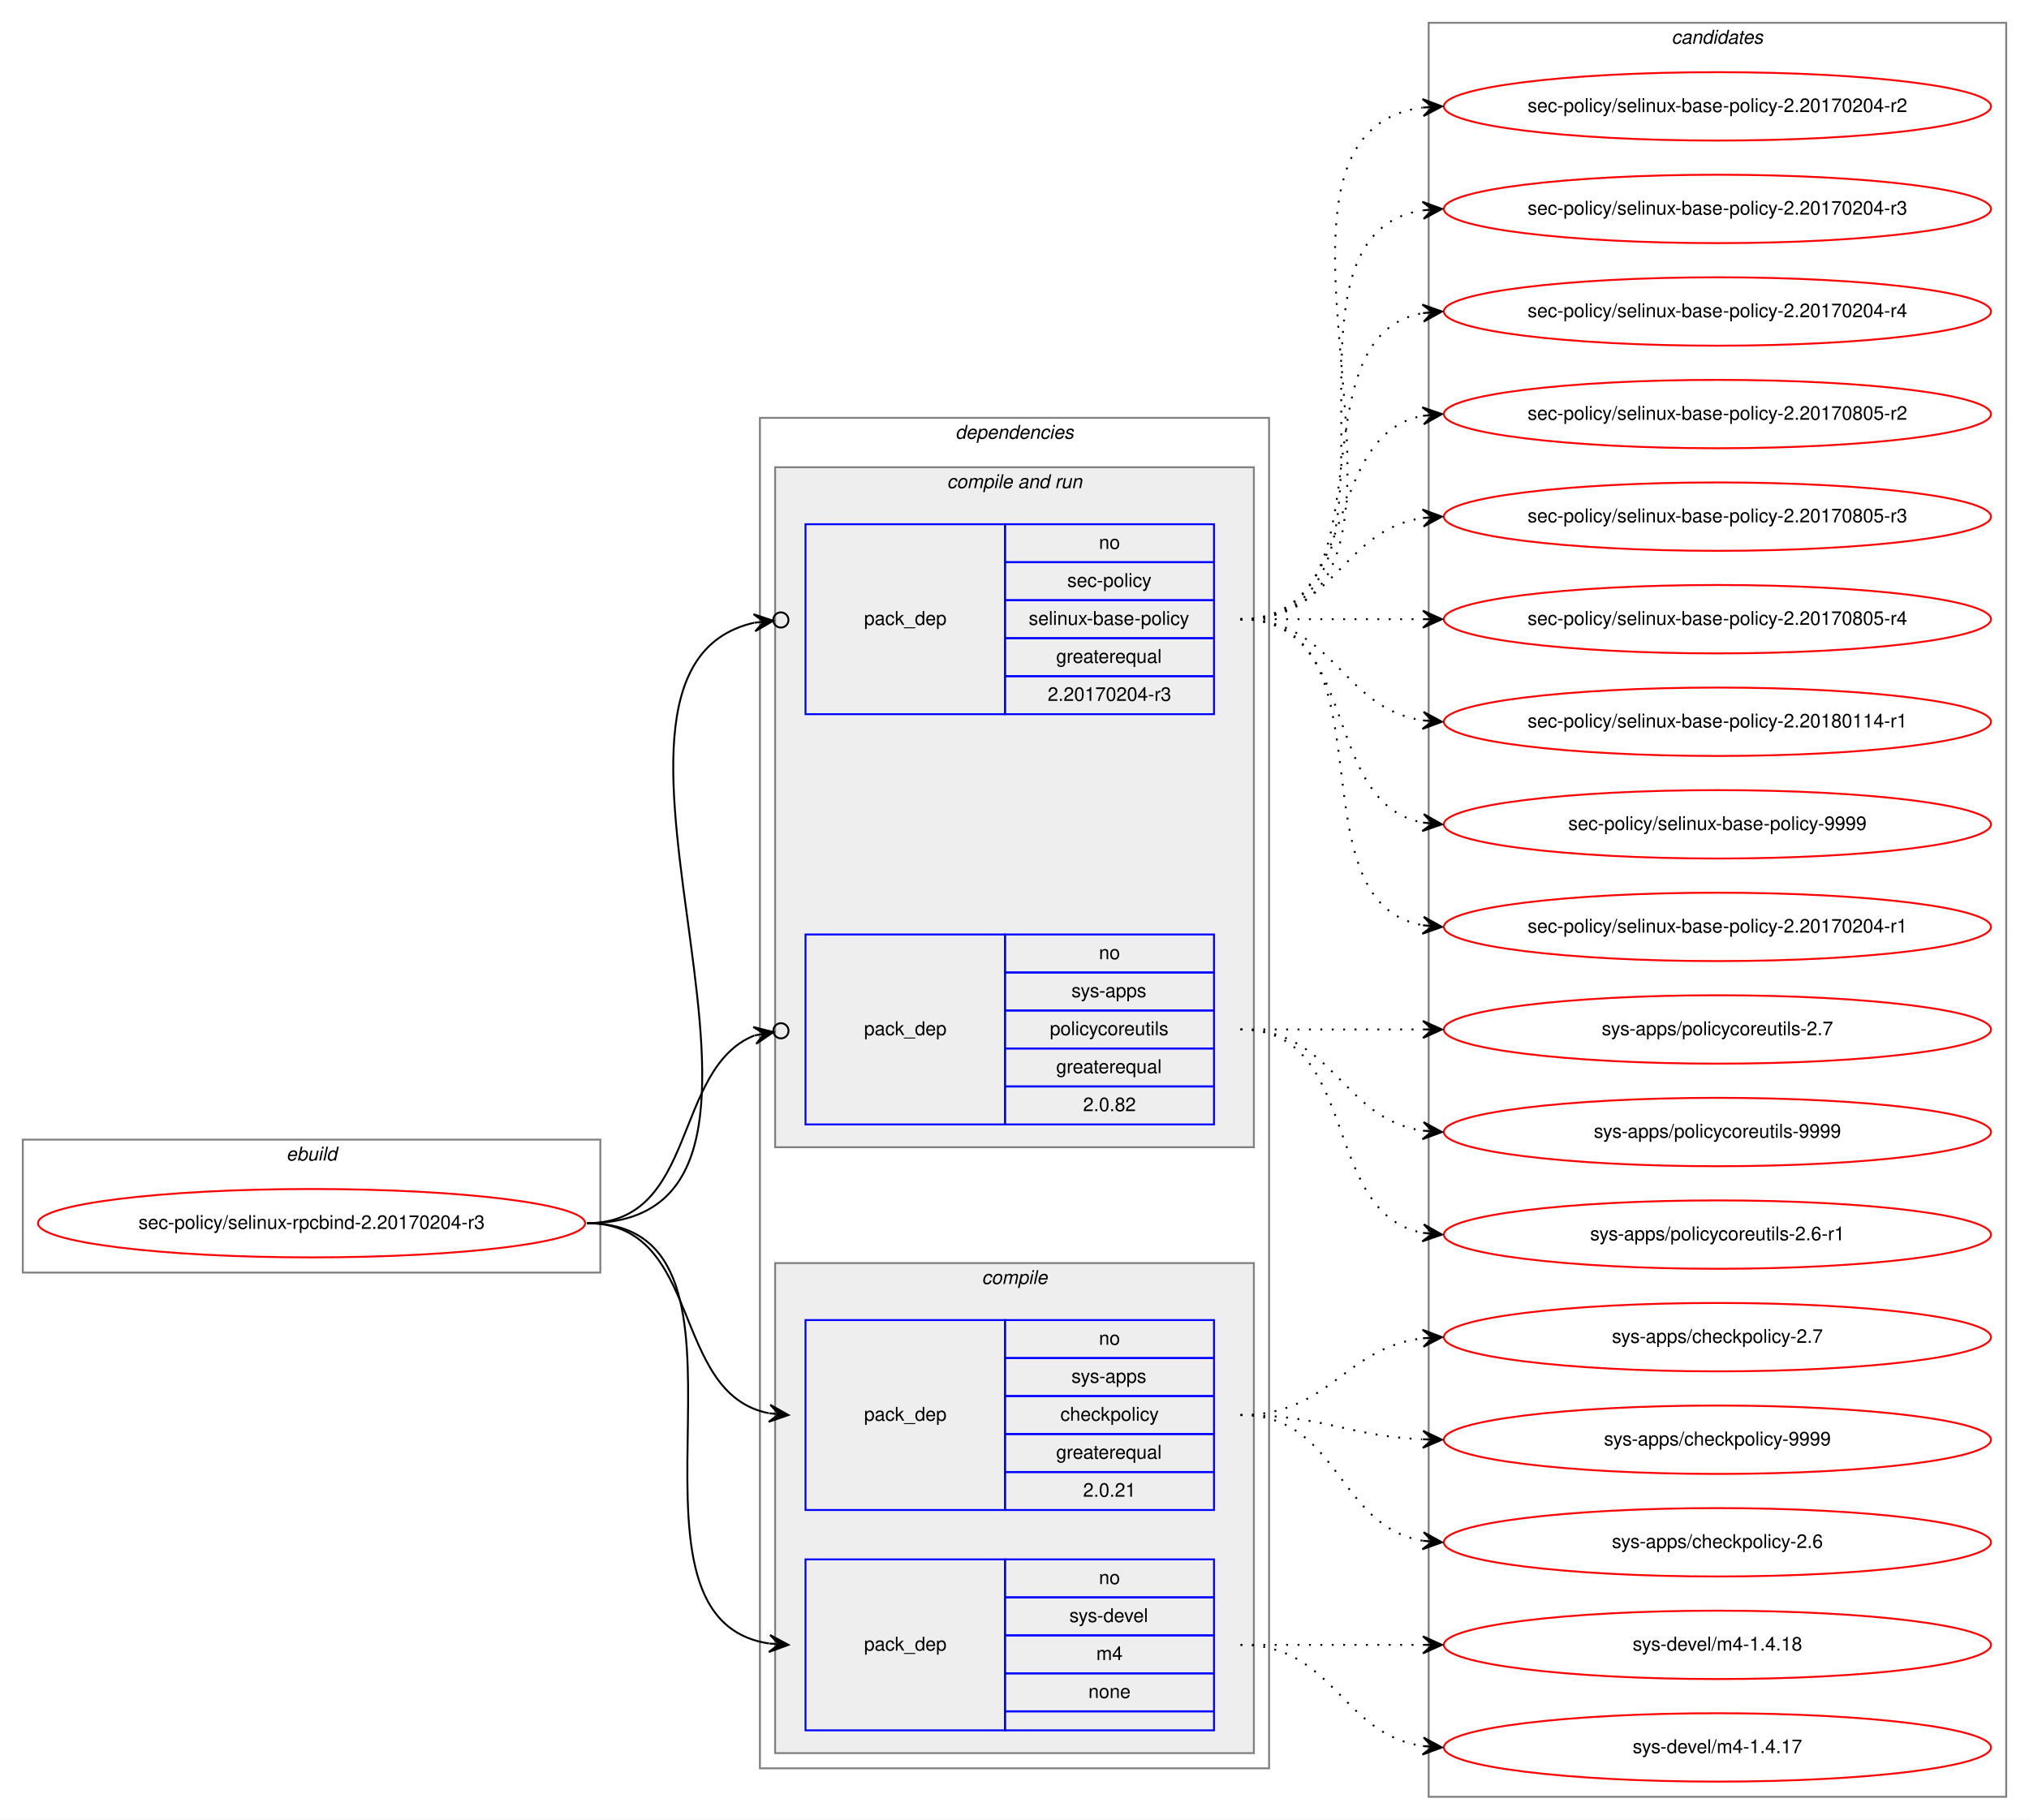
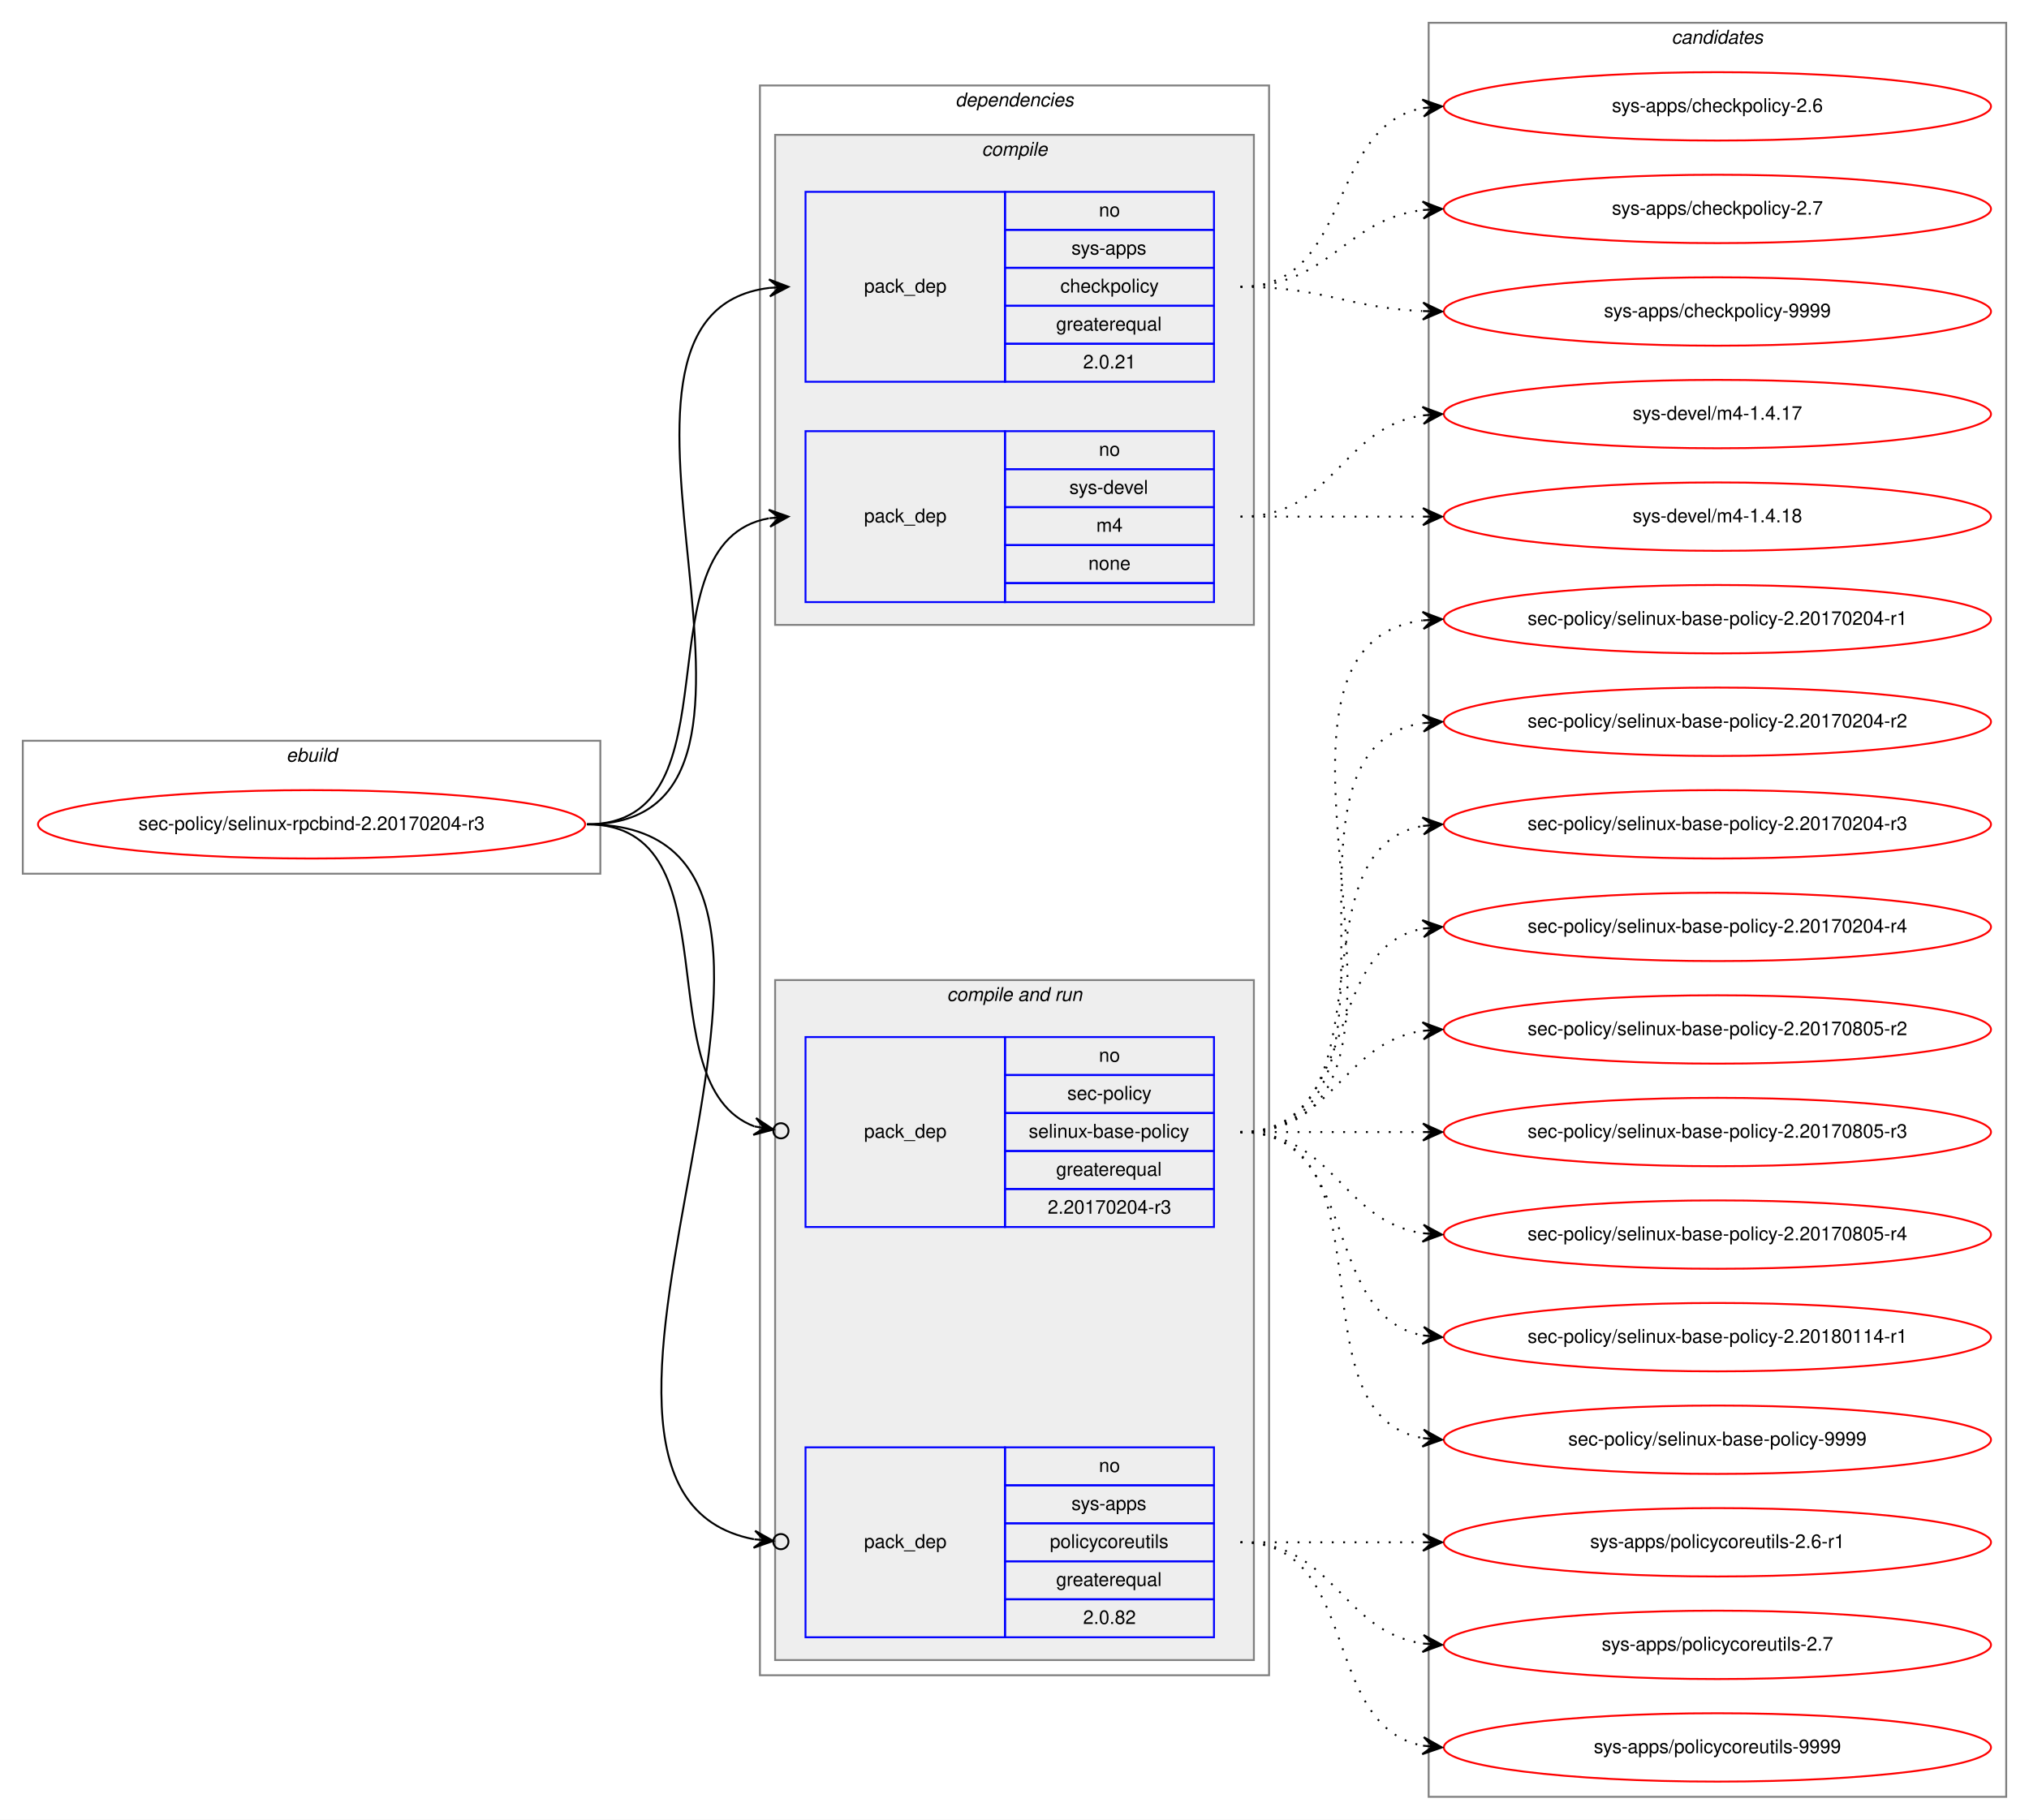
<svg xmlns="http://www.w3.org/2000/svg" xmlns:xlink="http://www.w3.org/1999/xlink" width="1068pt" height="958pt" viewBox="0.00 0.00 1068.00 958.00">
  <g id="graph0" class="graph" transform="scale(1 1) rotate(0) translate(4 954)">
    <polygon fill="white" stroke="transparent" points="-4,4 -4,-954 1064,-954 1064,4 -4,4" />
    <g id="clust1" class="cluster">
-       <polygon fill="none" stroke="gray" points="8,-284 8,-354 312,-354 312,-284 8,-284" />
-       <text text-anchor="start" x="146.66" y="-343" font-family="Helvetica,sans-Serif" font-style="italic" font-size="10.00">ebuild</text>
+       <polygon fill="none" stroke="gray" points="8,-494 8,-564 312,-564 312,-494 8,-494" />
+       <text text-anchor="start" x="146.66" y="-553" font-family="Helvetica,sans-Serif" font-style="italic" font-size="10.00">ebuild</text>
    </g>
    <g id="clust2" class="cluster">
-       <polygon fill="none" stroke="gray" points="396,-23 396,-734 664,-734 664,-23 396,-23" />
-       <text text-anchor="start" x="498.86" y="-723" font-family="Helvetica,sans-Serif" font-style="italic" font-size="10.00">dependencies</text>
+       <polygon fill="none" stroke="gray" points="396,-72 396,-909 664,-909 664,-72 396,-72" />
+       <text text-anchor="start" x="498.86" y="-898" font-family="Helvetica,sans-Serif" font-style="italic" font-size="10.00">dependencies</text>
+     </g>
+     <g id="clust3" class="cluster">
+       <polygon fill="#eeeeee" stroke="gray" points="404,-625 404,-883 656,-883 656,-625 404,-625" />
+       <text text-anchor="start" x="512.77" y="-872" font-family="Helvetica,sans-Serif" font-style="italic" font-size="10.00">compile</text>
    </g>
    <g id="clust6" class="cluster">
-       <polygon fill="#eeeeee" stroke="gray" points="404,-350 404,-708 656,-708 656,-350 404,-350" />
-       <text text-anchor="start" x="494.42" y="-697" font-family="Helvetica,sans-Serif" font-style="italic" font-size="10.00">compile and run</text>
-     </g>
-     <g id="clust3" class="cluster">
-       <polygon fill="#eeeeee" stroke="gray" points="404,-31 404,-289 656,-289 656,-31 404,-31" />
-       <text text-anchor="start" x="512.77" y="-278" font-family="Helvetica,sans-Serif" font-style="italic" font-size="10.00">compile</text>
+       <polygon fill="#eeeeee" stroke="gray" points="404,-80 404,-438 656,-438 656,-80 404,-80" />
+       <text text-anchor="start" x="494.42" y="-427" font-family="Helvetica,sans-Serif" font-style="italic" font-size="10.00">compile and run</text>
    </g>
    <g id="clust10" class="cluster">
      <polygon fill="none" stroke="gray" points="748,-8 748,-942 1052,-942 1052,-8 748,-8" />
      <text text-anchor="start" x="875.82" y="-931" font-family="Helvetica,sans-Serif" font-style="italic" font-size="10.00">candidates</text>
    </g>
    <g id="node1" class="node">
      <g id="a_node1">
        <a xlink:href="../sec-policy/selinux-rpcbind-2.20170204-r3.svg" xlink:title="sec-policy/selinux-rpcbind-2.20170204-r3">
-           <ellipse fill="none" stroke="red" cx="160" cy="-310" rx="144" ry="18" />
-           <text text-anchor="middle" x="160" y="-307" font-family="Helvetica,sans-Serif" font-size="10.00">sec-policy/selinux-rpcbind-2.20170204-r3</text>
+           <ellipse fill="none" stroke="red" cx="160" cy="-520" rx="144" ry="18" />
+           <text text-anchor="middle" x="160" y="-517" font-family="Helvetica,sans-Serif" font-size="10.00">sec-policy/selinux-rpcbind-2.20170204-r3</text>
        </a>
      </g>
    </g>
    <g id="node2" class="node">
-       <polygon fill="none" stroke="blue" points="420,-159 420,-259 525,-259 525,-159 420,-159" />
-       <text text-anchor="start" x="450.82" y="-206" font-family="Helvetica,sans-Serif" font-size="10.00">pack_dep</text>
-       <polygon fill="none" stroke="blue" points="525,-239 525,-259 635,-259 635,-239 525,-239" />
-       <text text-anchor="start" x="574.44" y="-246" font-family="Helvetica,sans-Serif" font-size="10.00">no</text>
-       <polygon fill="none" stroke="blue" points="525,-219 525,-239 635,-239 635,-219 525,-219" />
-       <text text-anchor="start" x="559.99" y="-226" font-family="Helvetica,sans-Serif" font-size="10.00">sys-apps</text>
-       <polygon fill="none" stroke="blue" points="525,-199 525,-219 635,-219 635,-199 525,-199" />
-       <text text-anchor="start" x="554.16" y="-206" font-family="Helvetica,sans-Serif" font-size="10.00">checkpolicy</text>
-       <polygon fill="none" stroke="blue" points="525,-179 525,-199 635,-199 635,-179 525,-179" />
-       <text text-anchor="start" x="551.92" y="-186" font-family="Helvetica,sans-Serif" font-size="10.00">greaterequal</text>
-       <polygon fill="none" stroke="blue" points="525,-159 525,-179 635,-179 635,-159 525,-159" />
-       <text text-anchor="start" x="566.1" y="-166" font-family="Helvetica,sans-Serif" font-size="10.00">2.0.21</text>
+       <polygon fill="none" stroke="blue" points="420,-753 420,-853 525,-853 525,-753 420,-753" />
+       <text text-anchor="start" x="450.82" y="-800" font-family="Helvetica,sans-Serif" font-size="10.00">pack_dep</text>
+       <polygon fill="none" stroke="blue" points="525,-833 525,-853 635,-853 635,-833 525,-833" />
+       <text text-anchor="start" x="574.44" y="-840" font-family="Helvetica,sans-Serif" font-size="10.00">no</text>
+       <polygon fill="none" stroke="blue" points="525,-813 525,-833 635,-833 635,-813 525,-813" />
+       <text text-anchor="start" x="559.99" y="-820" font-family="Helvetica,sans-Serif" font-size="10.00">sys-apps</text>
+       <polygon fill="none" stroke="blue" points="525,-793 525,-813 635,-813 635,-793 525,-793" />
+       <text text-anchor="start" x="554.16" y="-800" font-family="Helvetica,sans-Serif" font-size="10.00">checkpolicy</text>
+       <polygon fill="none" stroke="blue" points="525,-773 525,-793 635,-793 635,-773 525,-773" />
+       <text text-anchor="start" x="551.92" y="-780" font-family="Helvetica,sans-Serif" font-size="10.00">greaterequal</text>
+       <polygon fill="none" stroke="blue" points="525,-753 525,-773 635,-773 635,-753 525,-753" />
+       <text text-anchor="start" x="566.1" y="-760" font-family="Helvetica,sans-Serif" font-size="10.00">2.0.21</text>
    </g>
    <g id="edge1" class="edge">
-       <path fill="none" stroke="black" d="M305,-310C366.39,-310 348.38,-220.12 400.77,-209.94" />
-       <polygon fill="black" stroke="black" points="411,-209 401.45,-214.39 406.02,-209.46 401.04,-209.91 401.04,-209.91 401.04,-209.91 406.02,-209.46 400.63,-205.43 411,-209 411,-209" />
+       <path fill="none" stroke="black" d="M305,-520C435.77,-520 285.06,-788.27 400.98,-802.42" />
+       <polygon fill="black" stroke="black" points="411,-803 400.76,-806.91 406.01,-802.71 401.02,-802.42 401.02,-802.42 401.02,-802.42 406.01,-802.71 401.28,-797.93 411,-803 411,-803" />
    </g>
    <g id="node3" class="node">
-       <polygon fill="none" stroke="blue" points="420,-43 420,-133 525,-133 525,-43 420,-43" />
-       <text text-anchor="start" x="450.82" y="-85" font-family="Helvetica,sans-Serif" font-size="10.00">pack_dep</text>
-       <polygon fill="none" stroke="blue" points="525,-113 525,-133 635,-133 635,-113 525,-113" />
-       <text text-anchor="start" x="574.44" y="-120" font-family="Helvetica,sans-Serif" font-size="10.00">no</text>
-       <polygon fill="none" stroke="blue" points="525,-93 525,-113 635,-113 635,-93 525,-93" />
-       <text text-anchor="start" x="558.88" y="-100" font-family="Helvetica,sans-Serif" font-size="10.00">sys-devel</text>
-       <polygon fill="none" stroke="blue" points="525,-73 525,-93 635,-93 635,-73 525,-73" />
-       <text text-anchor="start" x="573.05" y="-80" font-family="Helvetica,sans-Serif" font-size="10.00">m4</text>
-       <polygon fill="none" stroke="blue" points="525,-53 525,-73 635,-73 635,-53 525,-53" />
-       <text text-anchor="start" x="568.88" y="-60" font-family="Helvetica,sans-Serif" font-size="10.00">none</text>
-       <polygon fill="none" stroke="blue" points="525,-43 525,-53 635,-53 635,-43 525,-43" />
+       <polygon fill="none" stroke="blue" points="420,-637 420,-727 525,-727 525,-637 420,-637" />
+       <text text-anchor="start" x="450.82" y="-679" font-family="Helvetica,sans-Serif" font-size="10.00">pack_dep</text>
+       <polygon fill="none" stroke="blue" points="525,-707 525,-727 635,-727 635,-707 525,-707" />
+       <text text-anchor="start" x="574.44" y="-714" font-family="Helvetica,sans-Serif" font-size="10.00">no</text>
+       <polygon fill="none" stroke="blue" points="525,-687 525,-707 635,-707 635,-687 525,-687" />
+       <text text-anchor="start" x="558.88" y="-694" font-family="Helvetica,sans-Serif" font-size="10.00">sys-devel</text>
+       <polygon fill="none" stroke="blue" points="525,-667 525,-687 635,-687 635,-667 525,-667" />
+       <text text-anchor="start" x="573.05" y="-674" font-family="Helvetica,sans-Serif" font-size="10.00">m4</text>
+       <polygon fill="none" stroke="blue" points="525,-647 525,-667 635,-667 635,-647 525,-647" />
+       <text text-anchor="start" x="568.88" y="-654" font-family="Helvetica,sans-Serif" font-size="10.00">none</text>
+       <polygon fill="none" stroke="blue" points="525,-637 525,-647 635,-647 635,-637 525,-637" />
    </g>
    <g id="edge2" class="edge">
-       <path fill="none" stroke="black" d="M305,-310C410.71,-310 308.9,-102.5 400.83,-88.72" />
-       <polygon fill="black" stroke="black" points="411,-88 401.34,-93.19 406.01,-88.35 401.02,-88.7 401.02,-88.7 401.02,-88.7 406.01,-88.35 400.71,-84.22 411,-88 411,-88" />
+       <path fill="none" stroke="black" d="M305,-520C387.35,-520 330.36,-668.38 400.73,-681.13" />
+       <polygon fill="black" stroke="black" points="411,-682 400.66,-685.64 406.02,-681.58 401.04,-681.15 401.04,-681.15 401.04,-681.15 406.02,-681.58 401.42,-676.67 411,-682 411,-682" />
    </g>
    <g id="node4" class="node">
-       <polygon fill="none" stroke="blue" points="420,-578 420,-678 525,-678 525,-578 420,-578" />
-       <text text-anchor="start" x="450.82" y="-625" font-family="Helvetica,sans-Serif" font-size="10.00">pack_dep</text>
-       <polygon fill="none" stroke="blue" points="525,-658 525,-678 635,-678 635,-658 525,-658" />
-       <text text-anchor="start" x="574.44" y="-665" font-family="Helvetica,sans-Serif" font-size="10.00">no</text>
-       <polygon fill="none" stroke="blue" points="525,-638 525,-658 635,-658 635,-638 525,-638" />
-       <text text-anchor="start" x="557.77" y="-645" font-family="Helvetica,sans-Serif" font-size="10.00">sec-policy</text>
-       <polygon fill="none" stroke="blue" points="525,-618 525,-638 635,-638 635,-618 525,-618" />
-       <text text-anchor="start" x="537.48" y="-625" font-family="Helvetica,sans-Serif" font-size="10.00">selinux-base-policy</text>
-       <polygon fill="none" stroke="blue" points="525,-598 525,-618 635,-618 635,-598 525,-598" />
-       <text text-anchor="start" x="551.92" y="-605" font-family="Helvetica,sans-Serif" font-size="10.00">greaterequal</text>
-       <polygon fill="none" stroke="blue" points="525,-578 525,-598 635,-598 635,-578 525,-578" />
-       <text text-anchor="start" x="547.47" y="-585" font-family="Helvetica,sans-Serif" font-size="10.00">2.20170204-r3</text>
+       <polygon fill="none" stroke="blue" points="420,-308 420,-408 525,-408 525,-308 420,-308" />
+       <text text-anchor="start" x="450.82" y="-355" font-family="Helvetica,sans-Serif" font-size="10.00">pack_dep</text>
+       <polygon fill="none" stroke="blue" points="525,-388 525,-408 635,-408 635,-388 525,-388" />
+       <text text-anchor="start" x="574.44" y="-395" font-family="Helvetica,sans-Serif" font-size="10.00">no</text>
+       <polygon fill="none" stroke="blue" points="525,-368 525,-388 635,-388 635,-368 525,-368" />
+       <text text-anchor="start" x="557.77" y="-375" font-family="Helvetica,sans-Serif" font-size="10.00">sec-policy</text>
+       <polygon fill="none" stroke="blue" points="525,-348 525,-368 635,-368 635,-348 525,-348" />
+       <text text-anchor="start" x="537.48" y="-355" font-family="Helvetica,sans-Serif" font-size="10.00">selinux-base-policy</text>
+       <polygon fill="none" stroke="blue" points="525,-328 525,-348 635,-348 635,-328 525,-328" />
+       <text text-anchor="start" x="551.92" y="-335" font-family="Helvetica,sans-Serif" font-size="10.00">greaterequal</text>
+       <polygon fill="none" stroke="blue" points="525,-308 525,-328 635,-328 635,-308 525,-308" />
+       <text text-anchor="start" x="547.47" y="-315" font-family="Helvetica,sans-Serif" font-size="10.00">2.20170204-r3</text>
    </g>
    <g id="edge3" class="edge">
-       <path fill="none" stroke="black" d="M305,-310C447.29,-310 278.58,-600.07 392.93,-626.13" />
-       <ellipse fill="none" stroke="black" cx="407.02" cy="-627.59" rx="4" ry="4" />
-       <polygon fill="black" stroke="black" points="403.04,-627.18 392.63,-630.63 398.07,-626.66 393.1,-626.15 393.1,-626.15 393.1,-626.15 398.07,-626.66 393.56,-621.67 403.04,-627.18 403.04,-627.18" />
+       <path fill="none" stroke="black" d="M305,-520C384.15,-520 334.57,-382.91 393.1,-360.95" />
+       <ellipse fill="none" stroke="black" cx="407.05" cy="-358.65" rx="4" ry="4" />
+       <polygon fill="black" stroke="black" points="403.11,-359.3 393.97,-365.37 398.17,-360.11 393.24,-360.93 393.24,-360.93 393.24,-360.93 398.17,-360.11 392.51,-356.49 403.11,-359.3 403.11,-359.3" />
    </g>
    <g id="node5" class="node">
-       <polygon fill="none" stroke="blue" points="420,-362 420,-462 525,-462 525,-362 420,-362" />
-       <text text-anchor="start" x="450.82" y="-409" font-family="Helvetica,sans-Serif" font-size="10.00">pack_dep</text>
-       <polygon fill="none" stroke="blue" points="525,-442 525,-462 635,-462 635,-442 525,-442" />
-       <text text-anchor="start" x="574.44" y="-449" font-family="Helvetica,sans-Serif" font-size="10.00">no</text>
-       <polygon fill="none" stroke="blue" points="525,-422 525,-442 635,-442 635,-422 525,-422" />
-       <text text-anchor="start" x="559.99" y="-429" font-family="Helvetica,sans-Serif" font-size="10.00">sys-apps</text>
-       <polygon fill="none" stroke="blue" points="525,-402 525,-422 635,-422 635,-402 525,-402" />
-       <text text-anchor="start" x="548.6" y="-409" font-family="Helvetica,sans-Serif" font-size="10.00">policycoreutils</text>
-       <polygon fill="none" stroke="blue" points="525,-382 525,-402 635,-402 635,-382 525,-382" />
-       <text text-anchor="start" x="551.92" y="-389" font-family="Helvetica,sans-Serif" font-size="10.00">greaterequal</text>
-       <polygon fill="none" stroke="blue" points="525,-362 525,-382 635,-382 635,-362 525,-362" />
-       <text text-anchor="start" x="566.1" y="-369" font-family="Helvetica,sans-Serif" font-size="10.00">2.0.82</text>
+       <polygon fill="none" stroke="blue" points="420,-92 420,-192 525,-192 525,-92 420,-92" />
+       <text text-anchor="start" x="450.82" y="-139" font-family="Helvetica,sans-Serif" font-size="10.00">pack_dep</text>
+       <polygon fill="none" stroke="blue" points="525,-172 525,-192 635,-192 635,-172 525,-172" />
+       <text text-anchor="start" x="574.44" y="-179" font-family="Helvetica,sans-Serif" font-size="10.00">no</text>
+       <polygon fill="none" stroke="blue" points="525,-152 525,-172 635,-172 635,-152 525,-152" />
+       <text text-anchor="start" x="559.99" y="-159" font-family="Helvetica,sans-Serif" font-size="10.00">sys-apps</text>
+       <polygon fill="none" stroke="blue" points="525,-132 525,-152 635,-152 635,-132 525,-132" />
+       <text text-anchor="start" x="548.6" y="-139" font-family="Helvetica,sans-Serif" font-size="10.00">policycoreutils</text>
+       <polygon fill="none" stroke="blue" points="525,-112 525,-132 635,-132 635,-112 525,-112" />
+       <text text-anchor="start" x="551.92" y="-119" font-family="Helvetica,sans-Serif" font-size="10.00">greaterequal</text>
+       <polygon fill="none" stroke="blue" points="525,-92 525,-112 635,-112 635,-92 525,-92" />
+       <text text-anchor="start" x="566.1" y="-99" font-family="Helvetica,sans-Serif" font-size="10.00">2.0.82</text>
    </g>
    <g id="edge4" class="edge">
-       <path fill="none" stroke="black" d="M305,-310C363.48,-310 349.84,-391.62 393.11,-408.84" />
-       <ellipse fill="none" stroke="black" cx="407.06" cy="-411.3" rx="4" ry="4" />
-       <polygon fill="black" stroke="black" points="403.12,-410.61 392.49,-413.3 398.2,-409.74 393.28,-408.86 393.28,-408.86 393.28,-408.86 398.2,-409.74 394.06,-404.43 403.12,-410.61 403.12,-410.61" />
+       <path fill="none" stroke="black" d="M305,-520C472.84,-520 254.42,-170.24 392.83,-143.6" />
+       <ellipse fill="none" stroke="black" cx="407.02" cy="-142.35" rx="4" ry="4" />
+       <polygon fill="black" stroke="black" points="403.03,-142.7 393.47,-148.07 398.05,-143.14 393.07,-143.58 393.07,-143.58 393.07,-143.58 398.05,-143.14 392.67,-139.1 403.03,-142.7 403.03,-142.7" />
    </g>
    <g id="node6" class="node">
      <g id="a_node6">
        <a xlink:href="../sys-apps/checkpolicy-2.6.svg" xlink:title="sys-apps/checkpolicy-2.6">
-           <ellipse fill="none" stroke="red" cx="900" cy="-142" rx="144" ry="18" />
-           <text text-anchor="middle" x="900" y="-139" font-family="Helvetica,sans-Serif" font-size="10.00">sys-apps/checkpolicy-2.6</text>
+           <ellipse fill="none" stroke="red" cx="900" cy="-898" rx="144" ry="18" />
+           <text text-anchor="middle" x="900" y="-895" font-family="Helvetica,sans-Serif" font-size="10.00">sys-apps/checkpolicy-2.6</text>
        </a>
      </g>
    </g>
    <g id="edge5" class="edge">
-       <path fill="none" stroke="black" stroke-dasharray="1,5" d="M649,-209C701.14,-209 699.72,-150.36 744.95,-142.8" />
-       <polygon fill="black" stroke="black" points="755,-142 745.39,-147.28 750.02,-142.4 745.03,-142.79 745.03,-142.79 745.03,-142.79 750.02,-142.4 744.67,-138.31 755,-142 755,-142" />
+       <path fill="none" stroke="black" stroke-dasharray="1,5" d="M649,-803C708.68,-803 693.79,-887.54 745.03,-897.12" />
+       <polygon fill="black" stroke="black" points="755,-898 744.64,-901.6 750.02,-897.56 745.04,-897.12 745.04,-897.12 745.04,-897.12 750.02,-897.56 745.43,-892.64 755,-898 755,-898" />
    </g>
    <g id="node7" class="node">
      <g id="a_node7">
        <a xlink:href="../sys-apps/checkpolicy-2.7.svg" xlink:title="sys-apps/checkpolicy-2.7">
-           <ellipse fill="none" stroke="red" cx="900" cy="-250" rx="144" ry="18" />
-           <text text-anchor="middle" x="900" y="-247" font-family="Helvetica,sans-Serif" font-size="10.00">sys-apps/checkpolicy-2.7</text>
+           <ellipse fill="none" stroke="red" cx="900" cy="-844" rx="144" ry="18" />
+           <text text-anchor="middle" x="900" y="-841" font-family="Helvetica,sans-Serif" font-size="10.00">sys-apps/checkpolicy-2.7</text>
        </a>
      </g>
    </g>
    <g id="edge6" class="edge">
-       <path fill="none" stroke="black" stroke-dasharray="1,5" d="M649,-209C695.96,-209 703.56,-244.44 744.99,-249.42" />
-       <polygon fill="black" stroke="black" points="755,-250 744.76,-253.91 750.01,-249.71 745.02,-249.42 745.02,-249.42 745.02,-249.42 750.01,-249.71 745.28,-244.93 755,-250 755,-250" />
+       <path fill="none" stroke="black" stroke-dasharray="1,5" d="M649,-803C695.96,-803 703.56,-838.44 744.99,-843.42" />
+       <polygon fill="black" stroke="black" points="755,-844 744.76,-847.91 750.01,-843.71 745.02,-843.42 745.02,-843.42 745.02,-843.42 750.01,-843.71 745.28,-838.93 755,-844 755,-844" />
    </g>
    <g id="node8" class="node">
      <g id="a_node8">
        <a xlink:href="../sys-apps/checkpolicy-9999.svg" xlink:title="sys-apps/checkpolicy-9999">
-           <ellipse fill="none" stroke="red" cx="900" cy="-196" rx="144" ry="18" />
-           <text text-anchor="middle" x="900" y="-193" font-family="Helvetica,sans-Serif" font-size="10.00">sys-apps/checkpolicy-9999</text>
+           <ellipse fill="none" stroke="red" cx="900" cy="-790" rx="144" ry="18" />
+           <text text-anchor="middle" x="900" y="-787" font-family="Helvetica,sans-Serif" font-size="10.00">sys-apps/checkpolicy-9999</text>
        </a>
      </g>
    </g>
    <g id="edge7" class="edge">
-       <path fill="none" stroke="black" stroke-dasharray="1,5" d="M649,-209C692.76,-209 705.58,-197.95 744.51,-196.23" />
-       <polygon fill="black" stroke="black" points="755,-196 745.1,-200.71 750,-196.11 745,-196.22 745,-196.22 745,-196.22 750,-196.11 744.91,-191.72 755,-196 755,-196" />
+       <path fill="none" stroke="black" stroke-dasharray="1,5" d="M649,-803C692.76,-803 705.58,-791.95 744.51,-790.23" />
+       <polygon fill="black" stroke="black" points="755,-790 745.1,-794.71 750,-790.11 745,-790.22 745,-790.22 745,-790.22 750,-790.11 744.91,-785.72 755,-790 755,-790" />
    </g>
    <g id="node9" class="node">
      <g id="a_node9">
        <a xlink:href="../sys-devel/m4-1.4.17.svg" xlink:title="sys-devel/m4-1.4.17">
-           <ellipse fill="none" stroke="red" cx="900" cy="-34" rx="144" ry="18" />
-           <text text-anchor="middle" x="900" y="-31" font-family="Helvetica,sans-Serif" font-size="10.00">sys-devel/m4-1.4.17</text>
+           <ellipse fill="none" stroke="red" cx="900" cy="-736" rx="144" ry="18" />
+           <text text-anchor="middle" x="900" y="-733" font-family="Helvetica,sans-Serif" font-size="10.00">sys-devel/m4-1.4.17</text>
        </a>
      </g>
    </g>
    <g id="edge8" class="edge">
-       <path fill="none" stroke="black" stroke-dasharray="1,5" d="M649,-88C698.26,-88 701.85,-41.13 744.86,-34.72" />
-       <polygon fill="black" stroke="black" points="755,-34 745.35,-39.2 750.01,-34.36 745.03,-34.71 745.03,-34.71 745.03,-34.71 750.01,-34.36 744.71,-30.22 755,-34 755,-34" />
+       <path fill="none" stroke="black" stroke-dasharray="1,5" d="M649,-682C698.26,-682 701.85,-728.87 744.86,-735.28" />
+       <polygon fill="black" stroke="black" points="755,-736 744.71,-739.78 750.01,-735.64 745.03,-735.29 745.03,-735.29 745.03,-735.29 750.01,-735.64 745.35,-730.8 755,-736 755,-736" />
    </g>
    <g id="node10" class="node">
      <g id="a_node10">
        <a xlink:href="../sys-devel/m4-1.4.18.svg" xlink:title="sys-devel/m4-1.4.18">
-           <ellipse fill="none" stroke="red" cx="900" cy="-88" rx="144" ry="18" />
-           <text text-anchor="middle" x="900" y="-85" font-family="Helvetica,sans-Serif" font-size="10.00">sys-devel/m4-1.4.18</text>
+           <ellipse fill="none" stroke="red" cx="900" cy="-682" rx="144" ry="18" />
+           <text text-anchor="middle" x="900" y="-679" font-family="Helvetica,sans-Serif" font-size="10.00">sys-devel/m4-1.4.18</text>
        </a>
      </g>
    </g>
    <g id="edge9" class="edge">
-       <path fill="none" stroke="black" stroke-dasharray="1,5" d="M649,-88C692.43,-88 705.83,-88 744.57,-88" />
-       <polygon fill="black" stroke="black" points="755,-88 745,-92.5 750,-88 745,-88 745,-88 745,-88 750,-88 745,-83.5 755,-88 755,-88" />
+       <path fill="none" stroke="black" stroke-dasharray="1,5" d="M649,-682C692.43,-682 705.83,-682 744.57,-682" />
+       <polygon fill="black" stroke="black" points="755,-682 745,-686.5 750,-682 745,-682 745,-682 745,-682 750,-682 745,-677.5 755,-682 755,-682" />
    </g>
    <g id="node11" class="node">
      <g id="a_node11">
        <a xlink:href="../sec-policy/selinux-base-policy-2.20170204-r1.svg" xlink:title="sec-policy/selinux-base-policy-2.20170204-r1">
-           <ellipse fill="none" stroke="red" cx="900" cy="-466" rx="144" ry="18" />
-           <text text-anchor="middle" x="900" y="-463" font-family="Helvetica,sans-Serif" font-size="10.00">sec-policy/selinux-base-policy-2.20170204-r1</text>
+           <ellipse fill="none" stroke="red" cx="900" cy="-628" rx="144" ry="18" />
+           <text text-anchor="middle" x="900" y="-625" font-family="Helvetica,sans-Serif" font-size="10.00">sec-policy/selinux-base-policy-2.20170204-r1</text>
        </a>
      </g>
    </g>
    <g id="edge10" class="edge">
-       <path fill="none" stroke="black" stroke-dasharray="1,5" d="M649,-628C731.35,-628 674.36,-479.62 744.73,-466.87" />
-       <polygon fill="black" stroke="black" points="755,-466 745.42,-471.33 750.02,-466.42 745.04,-466.85 745.04,-466.85 745.04,-466.85 750.02,-466.42 744.66,-462.36 755,-466 755,-466" />
+       <path fill="none" stroke="black" stroke-dasharray="1,5" d="M649,-358C774.27,-358 634.46,-612.92 744.71,-627.36" />
+       <polygon fill="black" stroke="black" points="755,-628 744.74,-631.87 750.01,-627.69 745.02,-627.38 745.02,-627.38 745.02,-627.38 750.01,-627.69 745.3,-622.89 755,-628 755,-628" />
    </g>
    <g id="node12" class="node">
      <g id="a_node12">
        <a xlink:href="../sec-policy/selinux-base-policy-2.20170204-r2.svg" xlink:title="sec-policy/selinux-base-policy-2.20170204-r2">
-           <ellipse fill="none" stroke="red" cx="900" cy="-898" rx="144" ry="18" />
-           <text text-anchor="middle" x="900" y="-895" font-family="Helvetica,sans-Serif" font-size="10.00">sec-policy/selinux-base-policy-2.20170204-r2</text>
+           <ellipse fill="none" stroke="red" cx="900" cy="-574" rx="144" ry="18" />
+           <text text-anchor="middle" x="900" y="-571" font-family="Helvetica,sans-Serif" font-size="10.00">sec-policy/selinux-base-policy-2.20170204-r2</text>
        </a>
      </g>
    </g>
    <g id="edge11" class="edge">
-       <path fill="none" stroke="black" stroke-dasharray="1,5" d="M649,-628C774.27,-628 634.46,-882.92 744.71,-897.36" />
-       <polygon fill="black" stroke="black" points="755,-898 744.74,-901.87 750.01,-897.69 745.02,-897.38 745.02,-897.38 745.02,-897.38 750.01,-897.69 745.3,-892.89 755,-898 755,-898" />
+       <path fill="none" stroke="black" stroke-dasharray="1,5" d="M649,-358C752.28,-358 655.19,-559.49 744.77,-573.26" />
+       <polygon fill="black" stroke="black" points="755,-574 744.7,-577.77 750.01,-573.64 745.03,-573.28 745.03,-573.28 745.03,-573.28 750.01,-573.64 745.35,-568.79 755,-574 755,-574" />
    </g>
    <g id="node13" class="node">
      <g id="a_node13">
        <a xlink:href="../sec-policy/selinux-base-policy-2.20170204-r3.svg" xlink:title="sec-policy/selinux-base-policy-2.20170204-r3">
-           <ellipse fill="none" stroke="red" cx="900" cy="-844" rx="144" ry="18" />
-           <text text-anchor="middle" x="900" y="-841" font-family="Helvetica,sans-Serif" font-size="10.00">sec-policy/selinux-base-policy-2.20170204-r3</text>
+           <ellipse fill="none" stroke="red" cx="900" cy="-520" rx="144" ry="18" />
+           <text text-anchor="middle" x="900" y="-517" font-family="Helvetica,sans-Serif" font-size="10.00">sec-policy/selinux-base-policy-2.20170204-r3</text>
        </a>
      </g>
    </g>
    <g id="edge12" class="edge">
-       <path fill="none" stroke="black" stroke-dasharray="1,5" d="M649,-628C752.28,-628 655.19,-829.49 744.77,-843.26" />
-       <polygon fill="black" stroke="black" points="755,-844 744.7,-847.77 750.01,-843.64 745.03,-843.28 745.03,-843.28 745.03,-843.28 750.01,-843.64 745.35,-838.79 755,-844 755,-844" />
+       <path fill="none" stroke="black" stroke-dasharray="1,5" d="M649,-358C731.35,-358 674.36,-506.38 744.73,-519.13" />
+       <polygon fill="black" stroke="black" points="755,-520 744.66,-523.64 750.02,-519.58 745.04,-519.15 745.04,-519.15 745.04,-519.15 750.02,-519.58 745.42,-514.67 755,-520 755,-520" />
    </g>
    <g id="node14" class="node">
      <g id="a_node14">
        <a xlink:href="../sec-policy/selinux-base-policy-2.20170204-r4.svg" xlink:title="sec-policy/selinux-base-policy-2.20170204-r4">
-           <ellipse fill="none" stroke="red" cx="900" cy="-790" rx="144" ry="18" />
-           <text text-anchor="middle" x="900" y="-787" font-family="Helvetica,sans-Serif" font-size="10.00">sec-policy/selinux-base-policy-2.20170204-r4</text>
+           <ellipse fill="none" stroke="red" cx="900" cy="-466" rx="144" ry="18" />
+           <text text-anchor="middle" x="900" y="-463" font-family="Helvetica,sans-Serif" font-size="10.00">sec-policy/selinux-base-policy-2.20170204-r4</text>
        </a>
      </g>
    </g>
    <g id="edge13" class="edge">
-       <path fill="none" stroke="black" stroke-dasharray="1,5" d="M649,-628C731.35,-628 674.36,-776.38 744.73,-789.13" />
-       <polygon fill="black" stroke="black" points="755,-790 744.66,-793.64 750.02,-789.58 745.04,-789.15 745.04,-789.15 745.04,-789.15 750.02,-789.58 745.42,-784.67 755,-790 755,-790" />
+       <path fill="none" stroke="black" stroke-dasharray="1,5" d="M649,-358C712.58,-358 690.58,-454.51 744.79,-465.07" />
+       <polygon fill="black" stroke="black" points="755,-466 744.63,-469.57 750.02,-465.54 745.04,-465.09 745.04,-465.09 745.04,-465.09 750.02,-465.54 745.45,-460.61 755,-466 755,-466" />
    </g>
    <g id="node15" class="node">
      <g id="a_node15">
        <a xlink:href="../sec-policy/selinux-base-policy-2.20170805-r2.svg" xlink:title="sec-policy/selinux-base-policy-2.20170805-r2">
-           <ellipse fill="none" stroke="red" cx="900" cy="-736" rx="144" ry="18" />
-           <text text-anchor="middle" x="900" y="-733" font-family="Helvetica,sans-Serif" font-size="10.00">sec-policy/selinux-base-policy-2.20170805-r2</text>
+           <ellipse fill="none" stroke="red" cx="900" cy="-412" rx="144" ry="18" />
+           <text text-anchor="middle" x="900" y="-409" font-family="Helvetica,sans-Serif" font-size="10.00">sec-policy/selinux-base-policy-2.20170805-r2</text>
        </a>
      </g>
    </g>
    <g id="edge14" class="edge">
-       <path fill="none" stroke="black" stroke-dasharray="1,5" d="M649,-628C712.58,-628 690.58,-724.51 744.79,-735.07" />
-       <polygon fill="black" stroke="black" points="755,-736 744.63,-739.57 750.02,-735.54 745.04,-735.09 745.04,-735.09 745.04,-735.09 750.02,-735.54 745.45,-730.61 755,-736 755,-736" />
+       <path fill="none" stroke="black" stroke-dasharray="1,5" d="M649,-358C698.26,-358 701.85,-404.87 744.86,-411.28" />
+       <polygon fill="black" stroke="black" points="755,-412 744.71,-415.78 750.01,-411.64 745.03,-411.29 745.03,-411.29 745.03,-411.29 750.01,-411.64 745.35,-406.8 755,-412 755,-412" />
    </g>
    <g id="node16" class="node">
      <g id="a_node16">
        <a xlink:href="../sec-policy/selinux-base-policy-2.20170805-r3.svg" xlink:title="sec-policy/selinux-base-policy-2.20170805-r3">
-           <ellipse fill="none" stroke="red" cx="900" cy="-682" rx="144" ry="18" />
-           <text text-anchor="middle" x="900" y="-679" font-family="Helvetica,sans-Serif" font-size="10.00">sec-policy/selinux-base-policy-2.20170805-r3</text>
+           <ellipse fill="none" stroke="red" cx="900" cy="-358" rx="144" ry="18" />
+           <text text-anchor="middle" x="900" y="-355" font-family="Helvetica,sans-Serif" font-size="10.00">sec-policy/selinux-base-policy-2.20170805-r3</text>
        </a>
      </g>
    </g>
    <g id="edge15" class="edge">
-       <path fill="none" stroke="black" stroke-dasharray="1,5" d="M649,-628C698.26,-628 701.85,-674.87 744.86,-681.28" />
-       <polygon fill="black" stroke="black" points="755,-682 744.71,-685.78 750.01,-681.64 745.03,-681.29 745.03,-681.29 745.03,-681.29 750.01,-681.64 745.35,-676.8 755,-682 755,-682" />
+       <path fill="none" stroke="black" stroke-dasharray="1,5" d="M649,-358C692.43,-358 705.83,-358 744.57,-358" />
+       <polygon fill="black" stroke="black" points="755,-358 745,-362.5 750,-358 745,-358 745,-358 745,-358 750,-358 745,-353.5 755,-358 755,-358" />
    </g>
    <g id="node17" class="node">
      <g id="a_node17">
        <a xlink:href="../sec-policy/selinux-base-policy-2.20170805-r4.svg" xlink:title="sec-policy/selinux-base-policy-2.20170805-r4">
-           <ellipse fill="none" stroke="red" cx="900" cy="-628" rx="144" ry="18" />
-           <text text-anchor="middle" x="900" y="-625" font-family="Helvetica,sans-Serif" font-size="10.00">sec-policy/selinux-base-policy-2.20170805-r4</text>
+           <ellipse fill="none" stroke="red" cx="900" cy="-304" rx="144" ry="18" />
+           <text text-anchor="middle" x="900" y="-301" font-family="Helvetica,sans-Serif" font-size="10.00">sec-policy/selinux-base-policy-2.20170805-r4</text>
        </a>
      </g>
    </g>
    <g id="edge16" class="edge">
-       <path fill="none" stroke="black" stroke-dasharray="1,5" d="M649,-628C692.43,-628 705.83,-628 744.57,-628" />
-       <polygon fill="black" stroke="black" points="755,-628 745,-632.5 750,-628 745,-628 745,-628 745,-628 750,-628 745,-623.5 755,-628 755,-628" />
+       <path fill="none" stroke="black" stroke-dasharray="1,5" d="M649,-358C698.26,-358 701.85,-311.13 744.86,-304.72" />
+       <polygon fill="black" stroke="black" points="755,-304 745.35,-309.2 750.01,-304.36 745.03,-304.71 745.03,-304.71 745.03,-304.71 750.01,-304.36 744.71,-300.22 755,-304 755,-304" />
    </g>
    <g id="node18" class="node">
      <g id="a_node18">
        <a xlink:href="../sec-policy/selinux-base-policy-2.20180114-r1.svg" xlink:title="sec-policy/selinux-base-policy-2.20180114-r1">
-           <ellipse fill="none" stroke="red" cx="900" cy="-574" rx="144" ry="18" />
-           <text text-anchor="middle" x="900" y="-571" font-family="Helvetica,sans-Serif" font-size="10.00">sec-policy/selinux-base-policy-2.20180114-r1</text>
+           <ellipse fill="none" stroke="red" cx="900" cy="-250" rx="144" ry="18" />
+           <text text-anchor="middle" x="900" y="-247" font-family="Helvetica,sans-Serif" font-size="10.00">sec-policy/selinux-base-policy-2.20180114-r1</text>
        </a>
      </g>
    </g>
    <g id="edge17" class="edge">
-       <path fill="none" stroke="black" stroke-dasharray="1,5" d="M649,-628C698.26,-628 701.85,-581.13 744.86,-574.72" />
-       <polygon fill="black" stroke="black" points="755,-574 745.35,-579.2 750.01,-574.36 745.03,-574.71 745.03,-574.71 745.03,-574.71 750.01,-574.36 744.71,-570.22 755,-574 755,-574" />
+       <path fill="none" stroke="black" stroke-dasharray="1,5" d="M649,-358C712.58,-358 690.58,-261.49 744.79,-250.93" />
+       <polygon fill="black" stroke="black" points="755,-250 745.45,-255.39 750.02,-250.46 745.04,-250.91 745.04,-250.91 745.04,-250.91 750.02,-250.46 744.63,-246.43 755,-250 755,-250" />
    </g>
    <g id="node19" class="node">
      <g id="a_node19">
        <a xlink:href="../sec-policy/selinux-base-policy-9999.svg" xlink:title="sec-policy/selinux-base-policy-9999">
-           <ellipse fill="none" stroke="red" cx="900" cy="-520" rx="144" ry="18" />
-           <text text-anchor="middle" x="900" y="-517" font-family="Helvetica,sans-Serif" font-size="10.00">sec-policy/selinux-base-policy-9999</text>
+           <ellipse fill="none" stroke="red" cx="900" cy="-196" rx="144" ry="18" />
+           <text text-anchor="middle" x="900" y="-193" font-family="Helvetica,sans-Serif" font-size="10.00">sec-policy/selinux-base-policy-9999</text>
        </a>
      </g>
    </g>
    <g id="edge18" class="edge">
-       <path fill="none" stroke="black" stroke-dasharray="1,5" d="M649,-628C712.58,-628 690.58,-531.49 744.79,-520.93" />
-       <polygon fill="black" stroke="black" points="755,-520 745.45,-525.39 750.02,-520.46 745.04,-520.91 745.04,-520.91 745.04,-520.91 750.02,-520.46 744.63,-516.43 755,-520 755,-520" />
+       <path fill="none" stroke="black" stroke-dasharray="1,5" d="M649,-358C731.35,-358 674.36,-209.62 744.73,-196.87" />
+       <polygon fill="black" stroke="black" points="755,-196 745.42,-201.33 750.02,-196.42 745.04,-196.85 745.04,-196.85 745.04,-196.85 750.02,-196.42 744.66,-192.36 755,-196 755,-196" />
    </g>
    <g id="node20" class="node">
      <g id="a_node20">
        <a xlink:href="../sys-apps/policycoreutils-2.6-r1.svg" xlink:title="sys-apps/policycoreutils-2.6-r1">
-           <ellipse fill="none" stroke="red" cx="900" cy="-304" rx="144" ry="18" />
-           <text text-anchor="middle" x="900" y="-301" font-family="Helvetica,sans-Serif" font-size="10.00">sys-apps/policycoreutils-2.6-r1</text>
+           <ellipse fill="none" stroke="red" cx="900" cy="-142" rx="144" ry="18" />
+           <text text-anchor="middle" x="900" y="-139" font-family="Helvetica,sans-Serif" font-size="10.00">sys-apps/policycoreutils-2.6-r1</text>
        </a>
      </g>
    </g>
    <g id="edge19" class="edge">
-       <path fill="none" stroke="black" stroke-dasharray="1,5" d="M649,-412C712.58,-412 690.58,-315.49 744.79,-304.93" />
-       <polygon fill="black" stroke="black" points="755,-304 745.45,-309.39 750.02,-304.46 745.04,-304.91 745.04,-304.91 745.04,-304.91 750.02,-304.46 744.63,-300.43 755,-304 755,-304" />
+       <path fill="none" stroke="black" stroke-dasharray="1,5" d="M649,-142C692.43,-142 705.83,-142 744.57,-142" />
+       <polygon fill="black" stroke="black" points="755,-142 745,-146.5 750,-142 745,-142 745,-142 745,-142 750,-142 745,-137.5 755,-142 755,-142" />
    </g>
    <g id="node21" class="node">
      <g id="a_node21">
        <a xlink:href="../sys-apps/policycoreutils-2.7.svg" xlink:title="sys-apps/policycoreutils-2.7">
-           <ellipse fill="none" stroke="red" cx="900" cy="-412" rx="144" ry="18" />
-           <text text-anchor="middle" x="900" y="-409" font-family="Helvetica,sans-Serif" font-size="10.00">sys-apps/policycoreutils-2.7</text>
+           <ellipse fill="none" stroke="red" cx="900" cy="-88" rx="144" ry="18" />
+           <text text-anchor="middle" x="900" y="-85" font-family="Helvetica,sans-Serif" font-size="10.00">sys-apps/policycoreutils-2.7</text>
        </a>
      </g>
    </g>
    <g id="edge20" class="edge">
-       <path fill="none" stroke="black" stroke-dasharray="1,5" d="M649,-412C692.43,-412 705.83,-412 744.57,-412" />
-       <polygon fill="black" stroke="black" points="755,-412 745,-416.5 750,-412 745,-412 745,-412 745,-412 750,-412 745,-407.5 755,-412 755,-412" />
+       <path fill="none" stroke="black" stroke-dasharray="1,5" d="M649,-142C698.26,-142 701.85,-95.13 744.86,-88.72" />
+       <polygon fill="black" stroke="black" points="755,-88 745.35,-93.2 750.01,-88.36 745.03,-88.71 745.03,-88.71 745.03,-88.71 750.01,-88.36 744.71,-84.22 755,-88 755,-88" />
    </g>
    <g id="node22" class="node">
      <g id="a_node22">
        <a xlink:href="../sys-apps/policycoreutils-9999.svg" xlink:title="sys-apps/policycoreutils-9999">
-           <ellipse fill="none" stroke="red" cx="900" cy="-358" rx="144" ry="18" />
-           <text text-anchor="middle" x="900" y="-355" font-family="Helvetica,sans-Serif" font-size="10.00">sys-apps/policycoreutils-9999</text>
+           <ellipse fill="none" stroke="red" cx="900" cy="-34" rx="144" ry="18" />
+           <text text-anchor="middle" x="900" y="-31" font-family="Helvetica,sans-Serif" font-size="10.00">sys-apps/policycoreutils-9999</text>
        </a>
      </g>
    </g>
    <g id="edge21" class="edge">
-       <path fill="none" stroke="black" stroke-dasharray="1,5" d="M649,-412C698.26,-412 701.85,-365.13 744.86,-358.72" />
-       <polygon fill="black" stroke="black" points="755,-358 745.35,-363.2 750.01,-358.36 745.03,-358.71 745.03,-358.71 745.03,-358.71 750.01,-358.36 744.71,-354.22 755,-358 755,-358" />
+       <path fill="none" stroke="black" stroke-dasharray="1,5" d="M649,-142C712.58,-142 690.58,-45.49 744.79,-34.93" />
+       <polygon fill="black" stroke="black" points="755,-34 745.45,-39.39 750.02,-34.46 745.04,-34.91 745.04,-34.91 745.04,-34.91 750.02,-34.46 744.63,-30.43 755,-34 755,-34" />
    </g>
  </g>
</svg>
